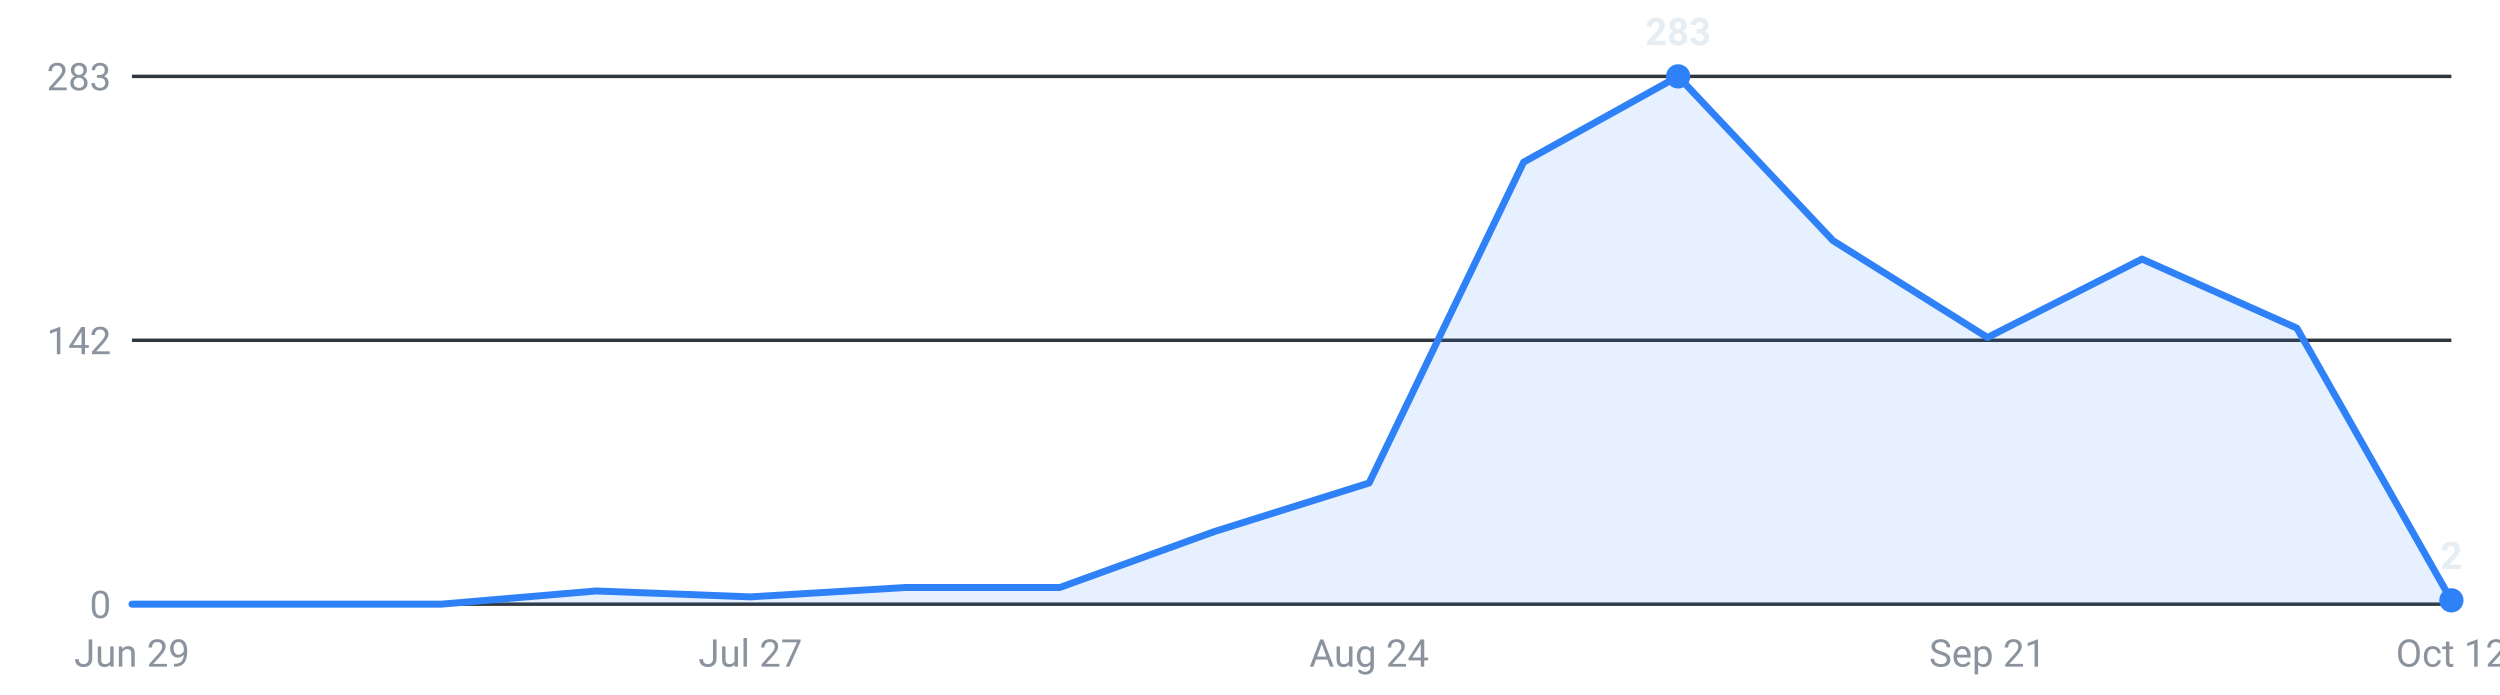
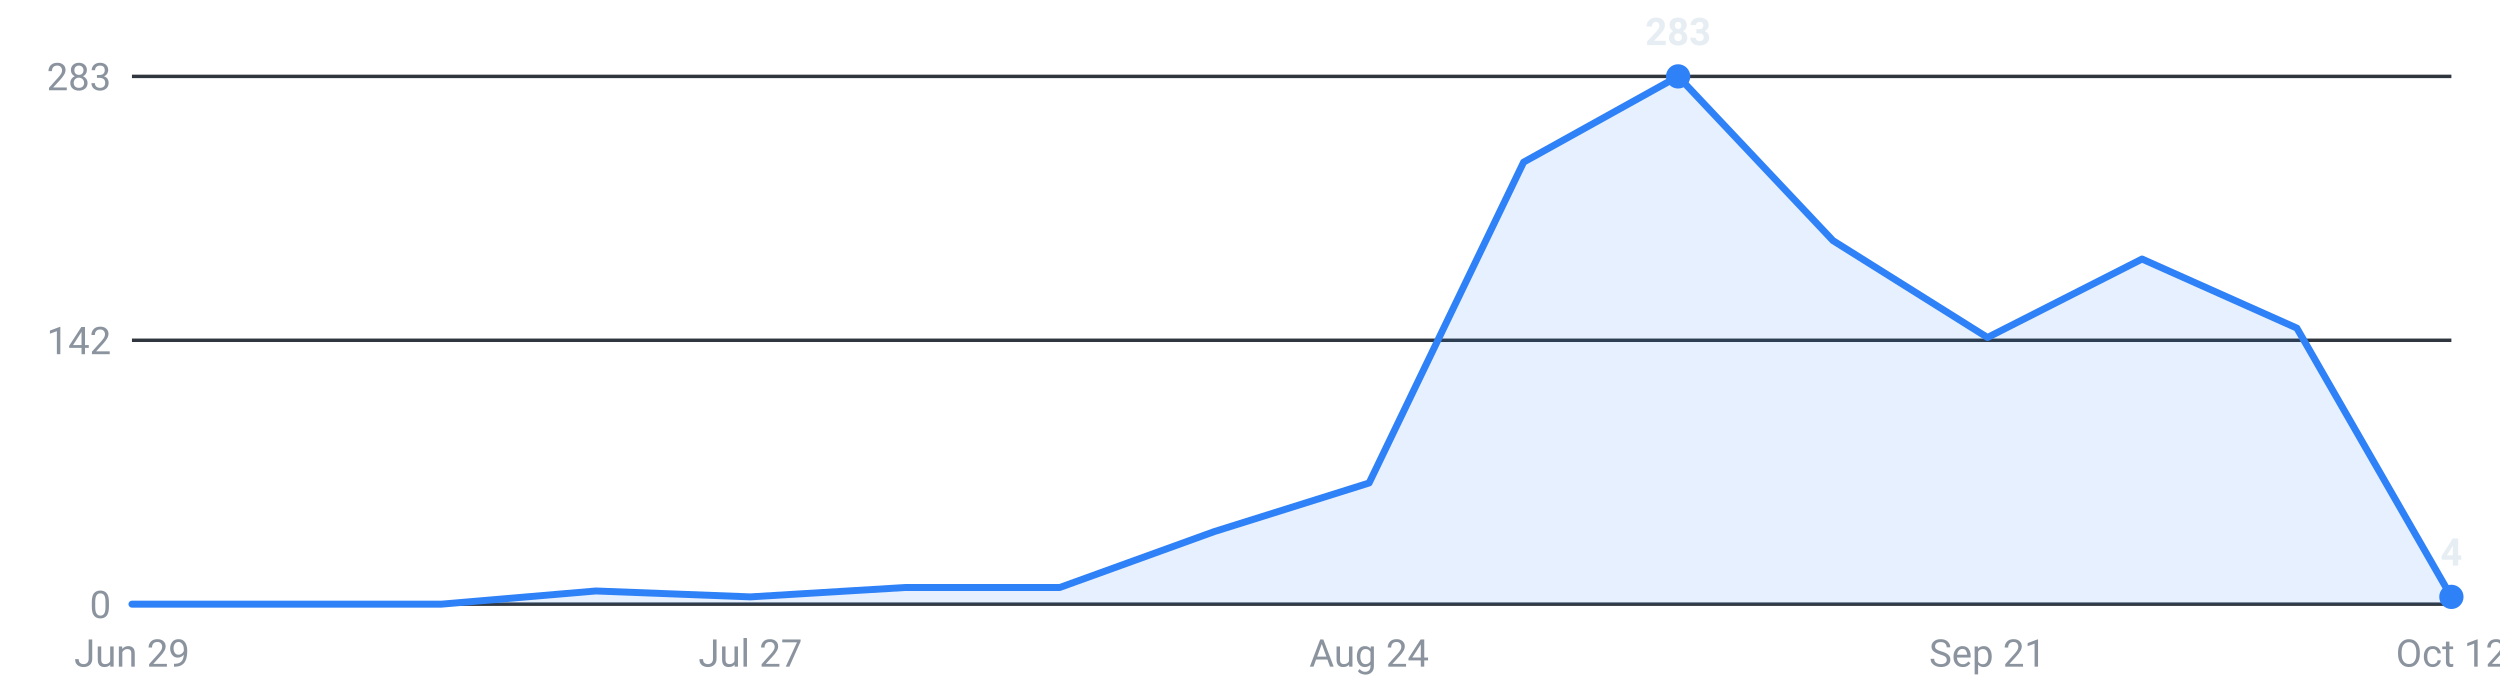
<svg xmlns="http://www.w3.org/2000/svg" viewBox="0 0 720 200" width="720" height="200" role="img" aria-label="Internships posted per week, last 16 weeks">
  <g font-family="-apple-system,Segoe UI,Roboto,sans-serif" font-size="11">
    <line x1="38" y1="174.0" x2="706" y2="174.0" stroke="#30363d" stroke-width="1" />
    <text x="32" y="178.0" text-anchor="end" fill="#8b949e">0</text>
    <line x1="38" y1="98.0" x2="706" y2="98.0" stroke="#30363d" stroke-width="1" />
    <text x="32" y="102.0" text-anchor="end" fill="#8b949e">142</text>
    <line x1="38" y1="22.0" x2="706" y2="22.0" stroke="#30363d" stroke-width="1" />
    <text x="32" y="26.0" text-anchor="end" fill="#8b949e">283</text>
-     <path d="M38.0,174 L38.0,174.0 L82.5,174.0 L127.1,174.0 L171.6,170.2 L216.1,171.9 L260.7,169.2 L305.2,169.2 L349.7,153.1 L394.3,139.1 L438.8,46.7 L483.3,22.0 L527.9,69.3 L572.4,97.2 L616.9,74.6 L661.5,94.5 L706.0,172.9 L706.0,174 Z" fill="#2f81f7" fill-opacity="0.12" />
-     <polyline points="38.0,174.0 82.5,174.0 127.1,174.0 171.6,170.2 216.1,171.9 260.7,169.2 305.2,169.2 349.7,153.1 394.3,139.1 438.8,46.7 483.3,22.0 527.9,69.3 572.4,97.2 616.9,74.6 661.5,94.5 706.0,172.9" fill="none" stroke="#2f81f7" stroke-width="2" stroke-linejoin="round" stroke-linecap="round" />
+     <path d="M38.0,174 L38.0,174.0 L82.5,174.0 L127.1,174.0 L171.6,170.2 L216.1,171.9 L260.7,169.2 L305.2,169.2 L349.7,153.1 L394.3,139.1 L438.8,46.7 L483.3,22.0 L527.9,69.3 L572.4,97.2 L616.9,74.6 L661.5,94.5 L706.0,171.9 L706.0,174 Z" fill="#2f81f7" fill-opacity="0.12" />
+     <polyline points="38.0,174.0 82.5,174.0 127.1,174.0 171.6,170.2 216.1,171.9 260.7,169.2 305.2,169.2 349.7,153.1 394.3,139.1 438.8,46.7 483.3,22.0 527.9,69.3 572.4,97.2 616.9,74.6 661.5,94.5 706.0,171.9" fill="none" stroke="#2f81f7" stroke-width="2" stroke-linejoin="round" stroke-linecap="round" />
    <circle cx="483.3" cy="22.0" r="3.5" fill="#2f81f7" />
    <text x="483.3" y="13.0" text-anchor="middle" fill="#e6edf3" font-weight="600">283</text>
-     <circle cx="706.0" cy="172.9" r="3.5" fill="#2f81f7" />
-     <text x="706.0" y="163.9" text-anchor="middle" fill="#e6edf3" font-weight="600">2</text>
+     <circle cx="706.0" cy="171.9" r="3.5" fill="#2f81f7" />
+     <text x="706.0" y="162.9" text-anchor="middle" fill="#e6edf3" font-weight="600">4</text>
    <text x="38.0" y="192" text-anchor="middle" fill="#8b949e">Jun 29</text>
    <text x="216.1" y="192" text-anchor="middle" fill="#8b949e">Jul 27</text>
    <text x="394.3" y="192" text-anchor="middle" fill="#8b949e">Aug 24</text>
    <text x="572.4" y="192" text-anchor="middle" fill="#8b949e">Sep 21</text>
    <text x="706.0" y="192" text-anchor="middle" fill="#8b949e">Oct 12</text>
  </g>
</svg>
